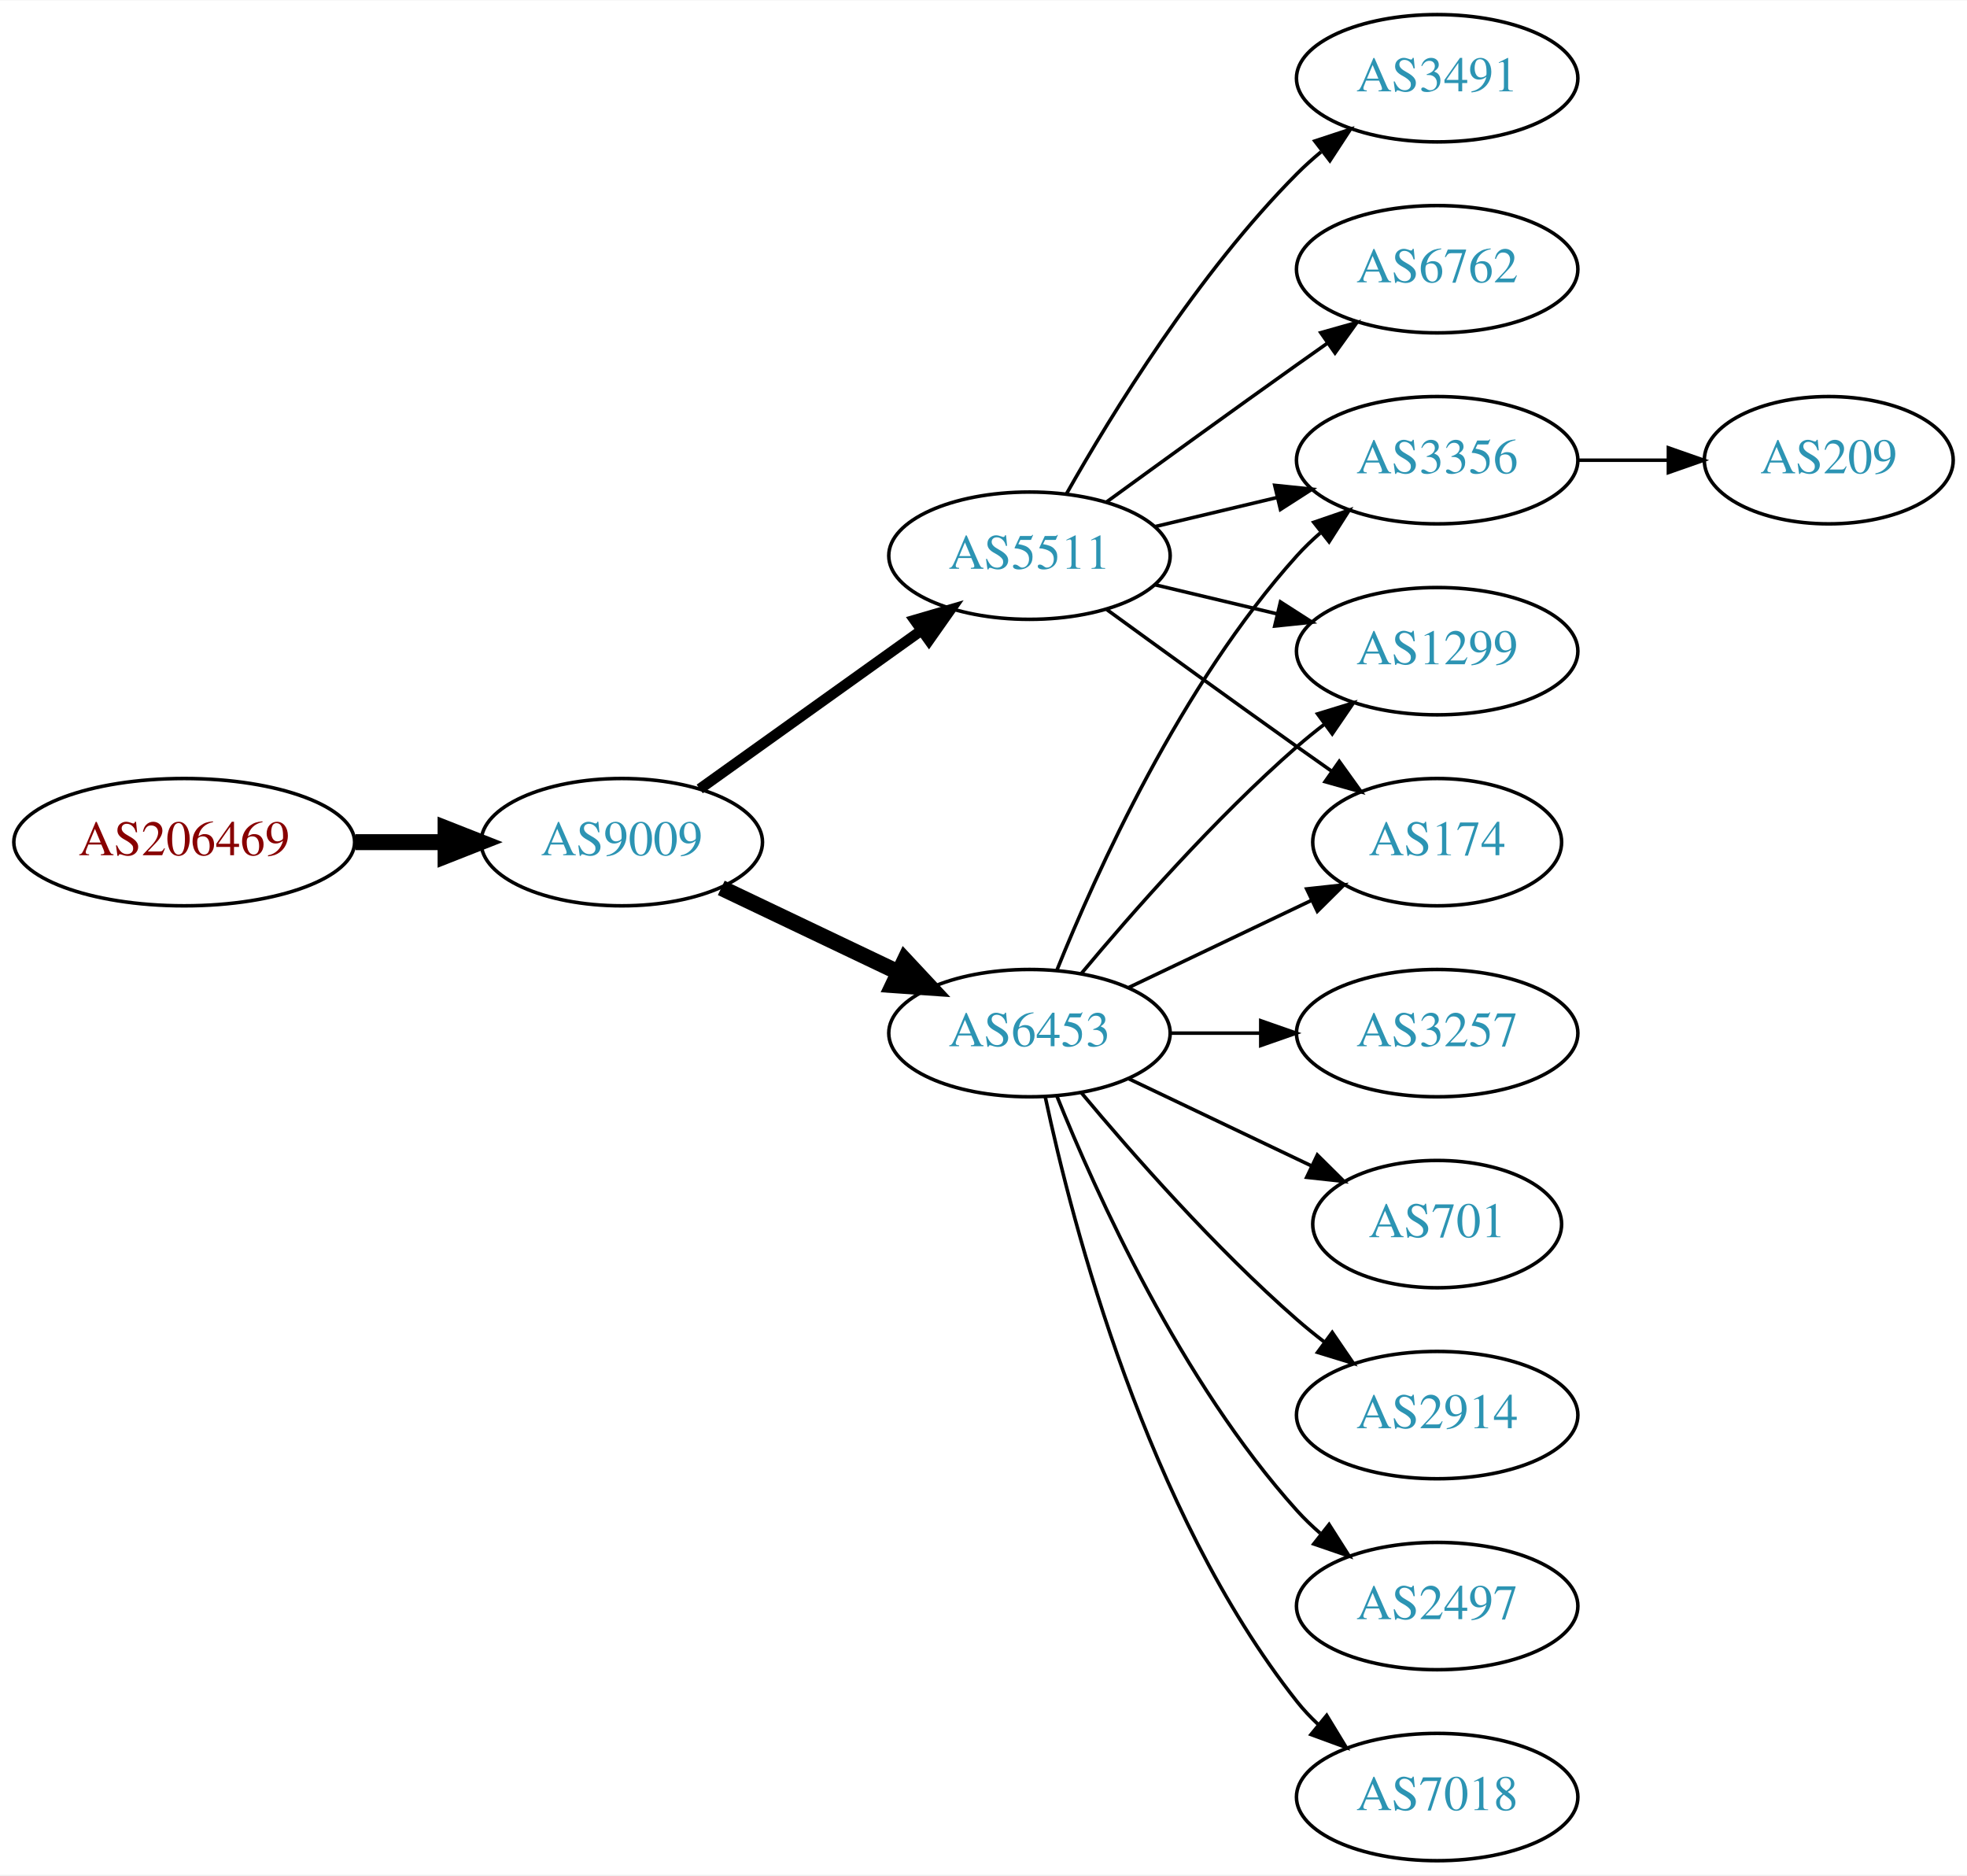
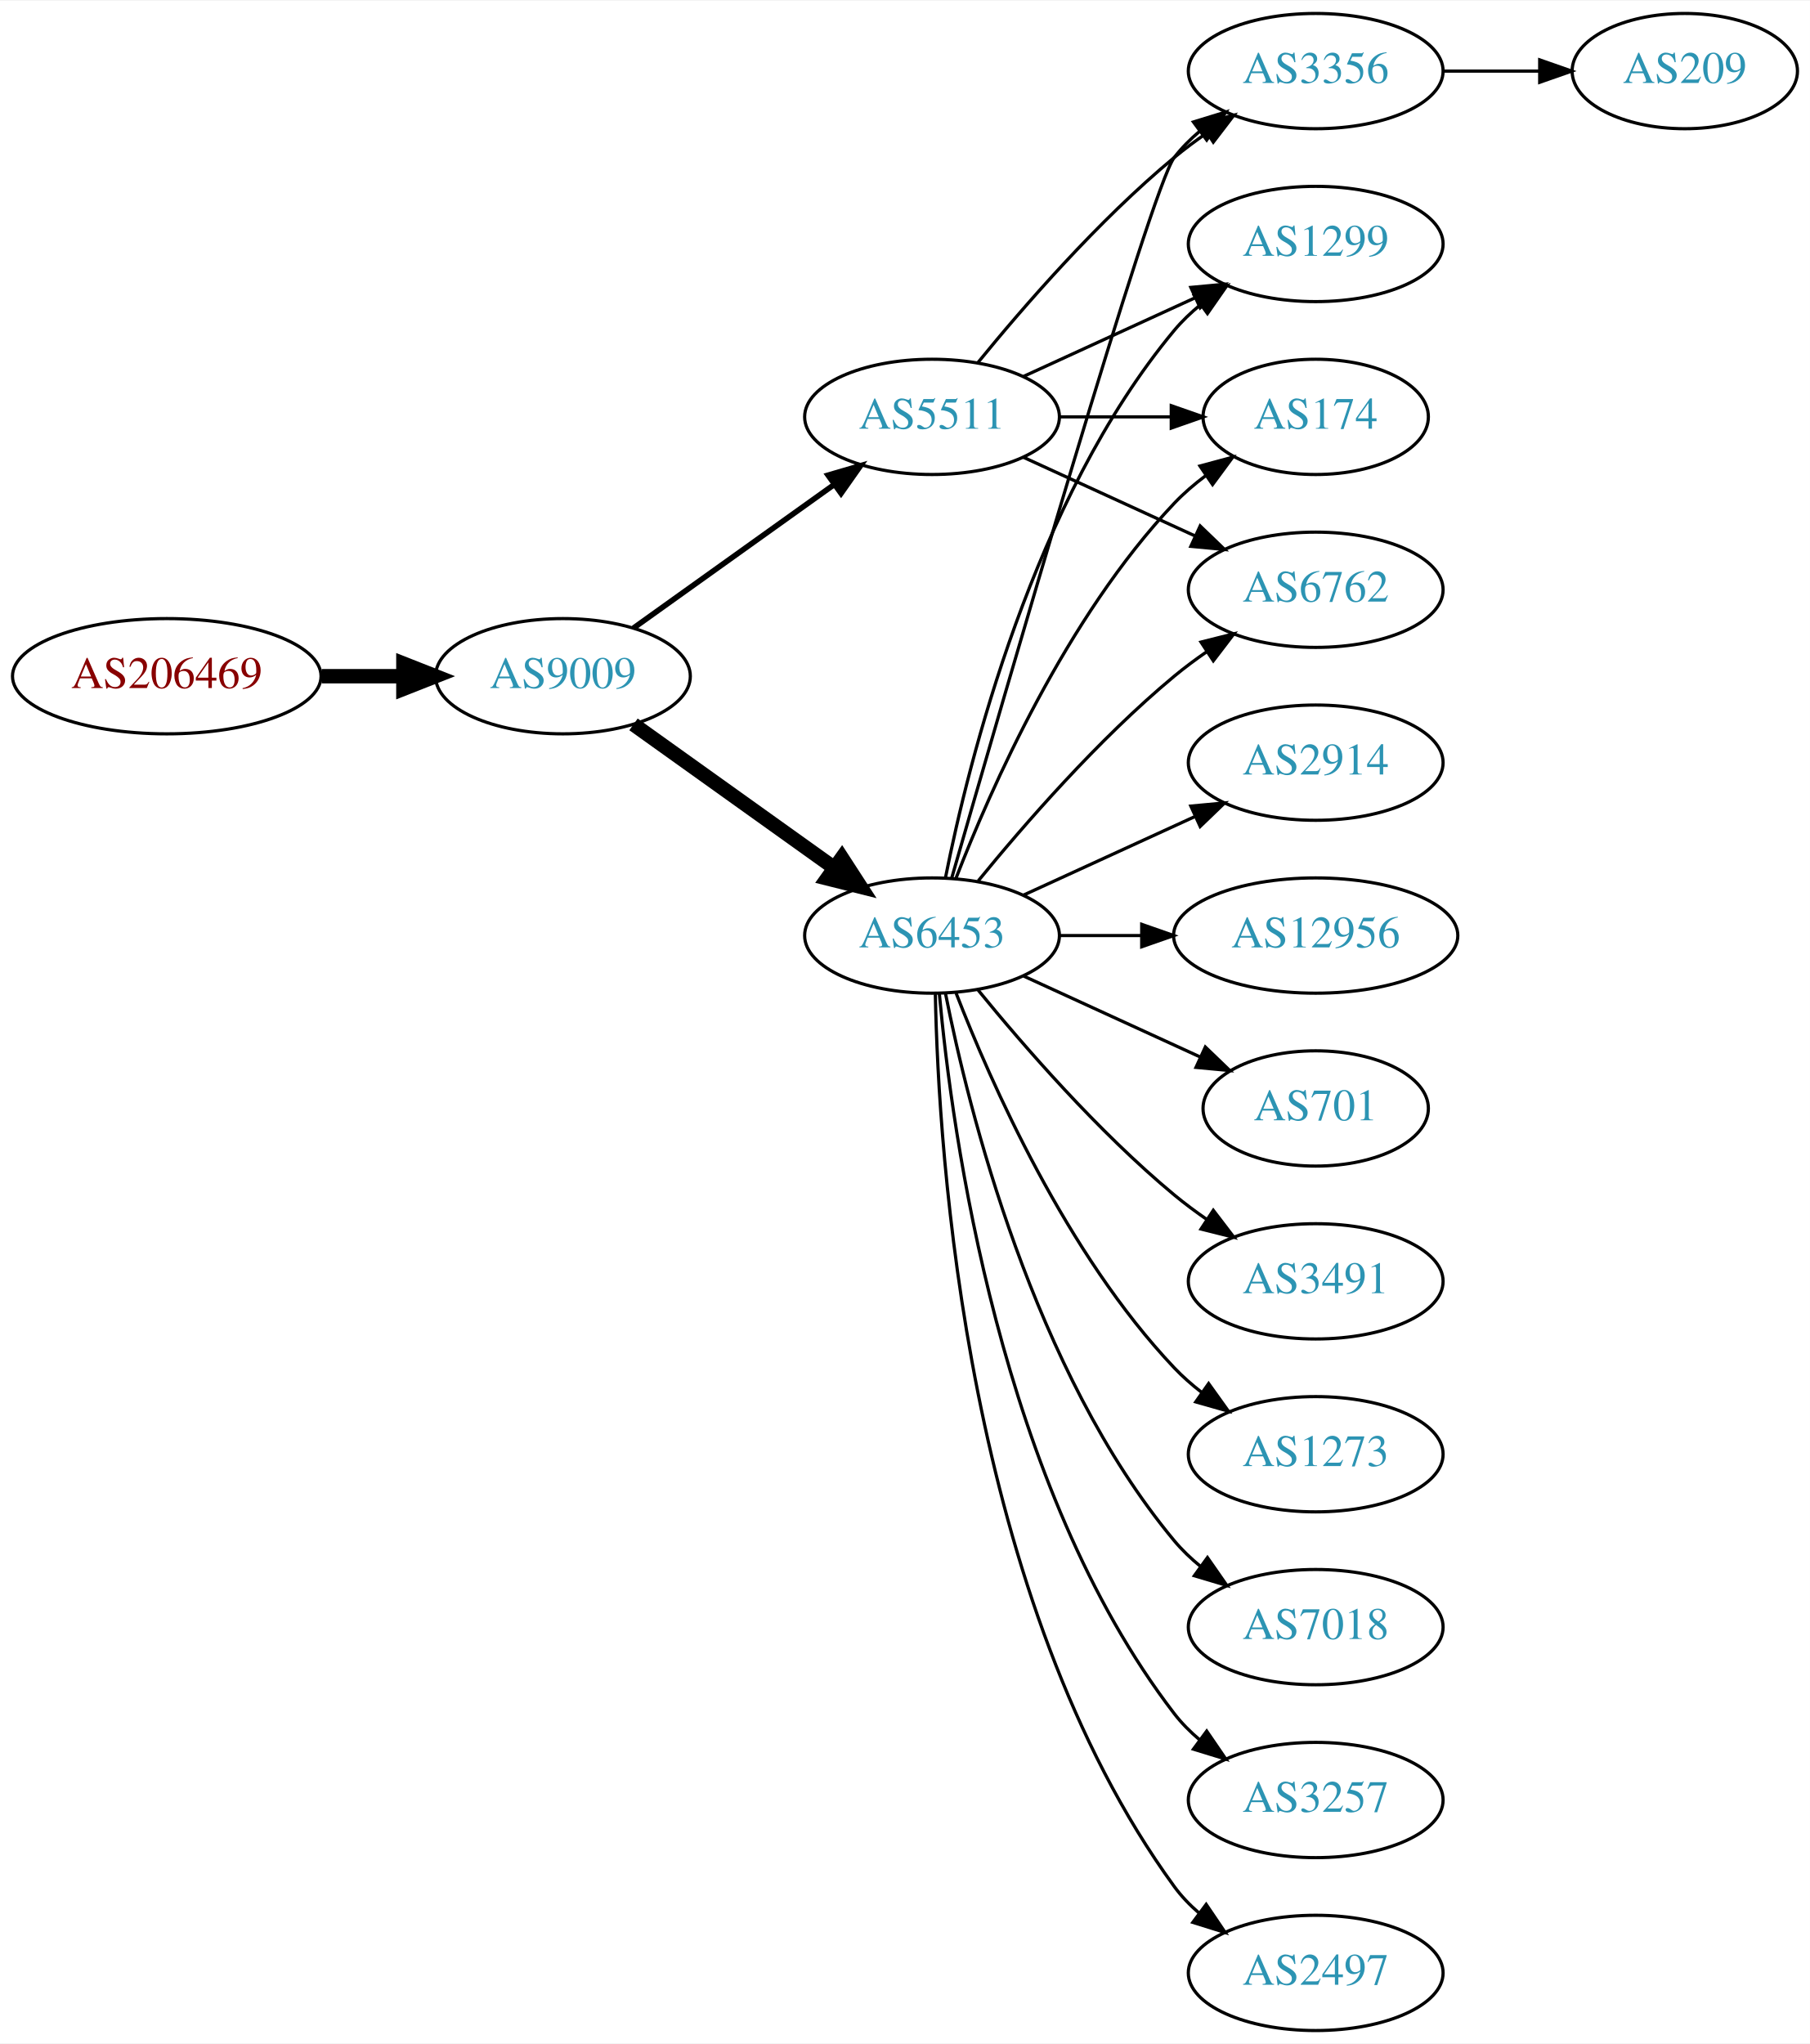
- <svg xmlns="http://www.w3.org/2000/svg" xmlns:xlink="http://www.w3.org/1999/xlink" width="556pt" height="530pt" viewBox="0.00 0.00 556.26 530.00">
-   <g id="graph0" class="graph" transform="scale(1 1) rotate(0) translate(4 526)">
-     <polygon fill="white" stroke="none" points="-4,4 -4,-526 552.264,-526 552.264,4 -4,4" />
+ <svg xmlns="http://www.w3.org/2000/svg" xmlns:xlink="http://www.w3.org/1999/xlink" width="565pt" height="638pt" viewBox="0.00 0.00 565.36 638.00">
+   <g id="graph0" class="graph" transform="scale(1 1) rotate(0) translate(4 634)">
+     <polygon fill="white" stroke="none" points="-4,4 -4,-634 561.363,-634 561.363,4 -4,4" />
    <g id="node1" class="node">
      <g id="a_node1">
        <a xlink:href="/asn/206469" xlink:title="AS206469 ~ Networked Creativity LLP [AT]">
-           <ellipse fill="#ffffff" stroke="black" cx="48.096" cy="-288" rx="48.192" ry="18" />
-           <text text-anchor="middle" x="48.096" y="-284.3" font-family="Times,serif" font-size="14.00" fill="#880000">AS206469</text>
+           <ellipse fill="#ffffff" stroke="black" cx="48.096" cy="-423" rx="48.192" ry="18" />
+           <text text-anchor="middle" x="48.096" y="-419.3" font-family="Times,serif" font-size="14.00" fill="#880000">AS206469</text>
        </a>
      </g>
    </g>
    <g id="node2" class="node">
      <g id="a_node2">
        <a xlink:href="/asn/9009" xlink:title="AS9009 ~ M247 Ltd [GB]">
-           <ellipse fill="#ffffff" stroke="black" cx="171.838" cy="-288" rx="39.794" ry="18" />
-           <text text-anchor="middle" x="171.838" y="-284.3" font-family="Times,serif" font-size="14.00" fill="#2c94b3">AS9009</text>
+           <ellipse fill="#ffffff" stroke="black" cx="171.838" cy="-423" rx="39.794" ry="18" />
+           <text text-anchor="middle" x="171.838" y="-419.3" font-family="Times,serif" font-size="14.00" fill="#2c94b3">AS9009</text>
        </a>
      </g>
    </g>
    <g id="edge1" class="edge">
-       <path fill="none" stroke="black" stroke-width="4.5" d="M96.513,-288C104.867,-288 113.577,-288 121.969,-288" />
-       <polygon fill="black" stroke="black" stroke-width="4.5" points="122.004,-291.938 132.004,-288 122.004,-284.063 122.004,-291.938" />
+       <path fill="none" stroke="black" stroke-width="4.5" d="M96.513,-423C104.867,-423 113.577,-423 121.969,-423" />
+       <polygon fill="black" stroke="black" stroke-width="4.5" points="122.004,-426.938 132.004,-423 122.004,-419.063 122.004,-426.938" />
    </g>
    <g id="node3" class="node">
      <g id="a_node3">
        <a xlink:href="/asn/6453" xlink:title="AS6453 ~ TATA COMMUNICATIONS (AMERICA) INC [US]">
-           <ellipse fill="#ffffff" stroke="black" cx="287.131" cy="-234" rx="39.794" ry="18" />
-           <text text-anchor="middle" x="287.131" y="-230.3" font-family="Times,serif" font-size="14.00" fill="#2c94b3">AS6453</text>
+           <ellipse fill="#ffffff" stroke="black" cx="287.131" cy="-342" rx="39.794" ry="18" />
+           <text text-anchor="middle" x="287.131" y="-338.3" font-family="Times,serif" font-size="14.00" fill="#2c94b3">AS6453</text>
        </a>
      </g>
    </g>
    <g id="edge2" class="edge">
-       <path fill="none" stroke="black" stroke-width="4.5" d="M199.974,-275.066C214.968,-267.919 233.789,-258.948 250.013,-251.215" />
-       <polygon fill="black" stroke="black" stroke-width="4.5" points="251.883,-254.686 259.216,-246.829 248.495,-247.577 251.883,-254.686" />
+       <path fill="none" stroke="black" stroke-width="4.5" d="M193.882,-407.954C211.497,-395.361 236.835,-377.245 256.501,-363.184" />
+       <polygon fill="black" stroke="black" stroke-width="4.5" points="258.97,-366.259 264.815,-357.24 254.39,-359.853 258.97,-366.259" />
    </g>
    <g id="node4" class="node">
      <g id="a_node4">
        <a xlink:href="/asn/5511" xlink:title="AS5511 ~ Orange S.A. [FR]">
-           <ellipse fill="#ffffff" stroke="black" cx="287.131" cy="-369" rx="39.794" ry="18" />
-           <text text-anchor="middle" x="287.131" y="-365.3" font-family="Times,serif" font-size="14.00" fill="#2c94b3">AS5511</text>
+           <ellipse fill="#ffffff" stroke="black" cx="287.131" cy="-504" rx="39.794" ry="18" />
+           <text text-anchor="middle" x="287.131" y="-500.3" font-family="Times,serif" font-size="14.00" fill="#2c94b3">AS5511</text>
        </a>
      </g>
    </g>
    <g id="edge3" class="edge">
-       <path fill="none" stroke="black" stroke-width="3" d="M193.882,-303.046C211.497,-315.639 236.835,-333.755 256.501,-347.816" />
-       <polygon fill="black" stroke="black" stroke-width="3" points="254.645,-350.791 264.815,-353.76 258.716,-345.097 254.645,-350.791" />
+       <path fill="none" stroke="black" stroke-width="1.731" d="M193.882,-438.046C211.497,-450.639 236.835,-468.755 256.501,-482.816" />
+       <polygon fill="black" stroke="black" stroke-width="1.731" points="254.645,-485.791 264.815,-488.76 258.716,-480.097 254.645,-485.791" />
    </g>
    <g id="node5" class="node">
      <g id="a_node5">
-         <a xlink:href="/asn/3257" xlink:title="AS3257 ~ GTT [DE]">
-           <ellipse fill="#ffffff" stroke="black" cx="402.424" cy="-234" rx="39.794" ry="18" />
-           <text text-anchor="middle" x="402.424" y="-230.3" font-family="Times,serif" font-size="14.00" fill="#2c94b3">AS3257</text>
+         <a xlink:href="/asn/174" xlink:title="AS174 ~ Cogent Communications [US]">
+           <ellipse fill="#ffffff" stroke="black" cx="406.973" cy="-504" rx="35.194" ry="18" />
+           <text text-anchor="middle" x="406.973" y="-500.3" font-family="Times,serif" font-size="14.00" fill="#2c94b3">AS174</text>
        </a>
      </g>
    </g>
    <g id="edge4" class="edge">
-       <path fill="none" stroke="black" d="M326.803,-234C335.006,-234 343.77,-234 352.302,-234" />
-       <polygon fill="black" stroke="black" points="352.541,-237.5 362.541,-234 352.541,-230.5 352.541,-237.5" />
+       <path fill="none" stroke="black" d="M294.654,-359.994C305.404,-387.728 329.062,-441.429 362.777,-477 365.72,-480.105 369.094,-483.001 372.629,-485.655" />
+       <polygon fill="black" stroke="black" points="370.815,-488.654 381.048,-491.397 374.759,-482.871 370.815,-488.654" />
    </g>
    <g id="node6" class="node">
      <g id="a_node6">
-         <a xlink:href="/asn/3356" xlink:title="AS3356 ~ Level 3 Parent, LLC [US]">
-           <ellipse fill="#ffffff" stroke="black" cx="402.424" cy="-396" rx="39.794" ry="18" />
-           <text text-anchor="middle" x="402.424" y="-392.3" font-family="Times,serif" font-size="14.00" fill="#2c94b3">AS3356</text>
+         <a xlink:href="/asn/1273" xlink:title="AS1273 ~ Vodafone Group PLC [EU]">
+           <ellipse fill="#ffffff" stroke="black" cx="406.973" cy="-180" rx="39.794" ry="18" />
+           <text text-anchor="middle" x="406.973" y="-176.3" font-family="Times,serif" font-size="14.00" fill="#2c94b3">AS1273</text>
        </a>
      </g>
    </g>
    <g id="edge5" class="edge">
-       <path fill="none" stroke="black" d="M294.879,-251.787C305.93,-279.243 329.983,-332.578 362.777,-369 364.78,-371.224 366.999,-373.363 369.331,-375.397" />
-       <polygon fill="black" stroke="black" points="367.529,-378.433 377.55,-381.873 371.862,-372.935 367.529,-378.433" />
+       <path fill="none" stroke="black" d="M294.654,-324.006C305.404,-296.272 329.062,-242.571 362.777,-207 365.363,-204.272 368.281,-201.706 371.349,-199.323" />
+       <polygon fill="black" stroke="black" points="373.527,-202.07 379.697,-193.457 369.503,-196.342 373.527,-202.07" />
    </g>
    <g id="node7" class="node">
      <g id="a_node7">
-         <a xlink:href="/asn/701" xlink:title="AS701 ~ UUNET [US]">
-           <ellipse fill="#ffffff" stroke="black" cx="402.424" cy="-180" rx="35.194" ry="18" />
-           <text text-anchor="middle" x="402.424" y="-176.3" font-family="Times,serif" font-size="14.00" fill="#2c94b3">AS701</text>
+         <a xlink:href="/asn/7018" xlink:title="AS7018 ~ AT&amp;T Services, Inc. [US]">
+           <ellipse fill="#ffffff" stroke="black" cx="406.973" cy="-126" rx="39.794" ry="18" />
+           <text text-anchor="middle" x="406.973" y="-122.3" font-family="Times,serif" font-size="14.00" fill="#2c94b3">AS7018</text>
        </a>
      </g>
    </g>
    <g id="edge6" class="edge">
-       <path fill="none" stroke="black" d="M315.267,-221.066C330.699,-213.71 350.185,-204.423 366.72,-196.541" />
-       <polygon fill="black" stroke="black" points="368.54,-199.551 376.062,-192.089 365.529,-193.232 368.54,-199.551" />
+       <path fill="none" stroke="black" d="M291.33,-323.927C298.493,-287.859 318.767,-205.875 362.777,-153 365.182,-150.111 367.979,-147.437 370.971,-144.987" />
+       <polygon fill="black" stroke="black" points="373.161,-147.723 379.214,-139.027 369.059,-142.05 373.161,-147.723" />
    </g>
    <g id="node8" class="node">
      <g id="a_node8">
-         <a xlink:href="/asn/1299" xlink:title="AS1299 ~ Telia Carrier [EU]">
-           <ellipse fill="#ffffff" stroke="black" cx="402.424" cy="-342" rx="39.794" ry="18" />
-           <text text-anchor="middle" x="402.424" y="-338.3" font-family="Times,serif" font-size="14.00" fill="#2c94b3">AS1299</text>
+         <a xlink:href="/asn/3257" xlink:title="AS3257 ~ GTT [DE]">
+           <ellipse fill="#ffffff" stroke="black" cx="406.973" cy="-72" rx="39.794" ry="18" />
+           <text text-anchor="middle" x="406.973" y="-68.3" font-family="Times,serif" font-size="14.00" fill="#2c94b3">AS3257</text>
        </a>
      </g>
    </g>
    <g id="edge7" class="edge">
-       <path fill="none" stroke="black" d="M301.761,-250.817C316.044,-267.929 339.59,-294.745 362.777,-315 365.243,-317.154 367.882,-319.294 370.579,-321.372" />
-       <polygon fill="black" stroke="black" points="368.604,-324.264 378.733,-327.37 372.752,-318.625 368.604,-324.264" />
+       <path fill="none" stroke="black" d="M289.415,-323.883C293.313,-280.668 308.33,-169.869 362.777,-99 365.067,-96.019 367.787,-93.284 370.732,-90.796" />
+       <polygon fill="black" stroke="black" points="372.926,-93.527 378.908,-84.782 368.778,-87.888 372.926,-93.527" />
    </g>
    <g id="node9" class="node">
      <g id="a_node9">
-         <a xlink:href="/asn/2914" xlink:title="AS2914 ~ NTT America, Inc. [US]">
-           <ellipse fill="#ffffff" stroke="black" cx="402.424" cy="-126" rx="39.794" ry="18" />
-           <text text-anchor="middle" x="402.424" y="-122.3" font-family="Times,serif" font-size="14.00" fill="#2c94b3">AS2914</text>
+         <a xlink:href="/asn/2497" xlink:title="AS2497 ~ Internet Initiative Japan Inc. [JP]">
+           <ellipse fill="#ffffff" stroke="black" cx="406.973" cy="-18" rx="39.794" ry="18" />
+           <text text-anchor="middle" x="406.973" y="-14.3" font-family="Times,serif" font-size="14.00" fill="#2c94b3">AS2497</text>
        </a>
      </g>
    </g>
    <g id="edge8" class="edge">
-       <path fill="none" stroke="black" d="M301.761,-217.183C316.044,-200.071 339.59,-173.255 362.777,-153 365.243,-150.846 367.882,-148.706 370.579,-146.628" />
-       <polygon fill="black" stroke="black" points="372.752,-149.375 378.733,-140.63 368.604,-143.736 372.752,-149.375" />
+       <path fill="none" stroke="black" d="M288.163,-323.663C289.136,-273.921 297.855,-134.194 362.777,-45 364.989,-41.961 367.657,-39.187 370.569,-36.674" />
+       <polygon fill="black" stroke="black" points="372.764,-39.403 378.7,-30.627 368.587,-33.786 372.764,-39.403" />
    </g>
    <g id="node10" class="node">
      <g id="a_node10">
-         <a xlink:href="/asn/2497" xlink:title="AS2497 ~ Internet Initiative Japan Inc. [JP]">
-           <ellipse fill="#ffffff" stroke="black" cx="402.424" cy="-72" rx="39.794" ry="18" />
-           <text text-anchor="middle" x="402.424" y="-68.3" font-family="Times,serif" font-size="14.00" fill="#2c94b3">AS2497</text>
+         <a xlink:href="/asn/6762" xlink:title="AS6762 ~ TELECOM ITALIA SPARKLE S.p.A. [IT]">
+           <ellipse fill="#ffffff" stroke="black" cx="406.973" cy="-450" rx="39.794" ry="18" />
+           <text text-anchor="middle" x="406.973" y="-446.3" font-family="Times,serif" font-size="14.00" fill="#2c94b3">AS6762</text>
        </a>
      </g>
    </g>
    <g id="edge9" class="edge">
-       <path fill="none" stroke="black" d="M294.879,-216.213C305.93,-188.757 329.983,-135.422 362.777,-99 364.78,-96.776 366.999,-94.637 369.331,-92.603" />
-       <polygon fill="black" stroke="black" points="371.862,-95.065 377.55,-86.127 367.529,-89.567 371.862,-95.065" />
+       <path fill="none" stroke="black" d="M301.55,-359.065C315.665,-376.375 339.079,-403.345 362.777,-423 365.994,-425.668 369.494,-428.27 373.065,-430.741" />
+       <polygon fill="black" stroke="black" points="371.143,-433.666 381.421,-436.236 374.988,-427.817 371.143,-433.666" />
    </g>
    <g id="node11" class="node">
      <g id="a_node11">
-         <a xlink:href="/asn/174" xlink:title="AS174 ~ Cogent Communications [US]">
-           <ellipse fill="#ffffff" stroke="black" cx="402.424" cy="-288" rx="35.194" ry="18" />
-           <text text-anchor="middle" x="402.424" y="-284.3" font-family="Times,serif" font-size="14.00" fill="#2c94b3">AS174</text>
+         <a xlink:href="/asn/2914" xlink:title="AS2914 ~ NTT America, Inc. [US]">
+           <ellipse fill="#ffffff" stroke="black" cx="406.973" cy="-396" rx="39.794" ry="18" />
+           <text text-anchor="middle" x="406.973" y="-392.3" font-family="Times,serif" font-size="14.00" fill="#2c94b3">AS2914</text>
        </a>
      </g>
    </g>
    <g id="edge10" class="edge">
-       <path fill="none" stroke="black" d="M315.267,-246.934C330.699,-254.29 350.185,-263.577 366.72,-271.459" />
-       <polygon fill="black" stroke="black" points="365.529,-274.768 376.062,-275.911 368.54,-268.449 365.529,-274.768" />
+       <path fill="none" stroke="black" d="M315.76,-354.661C331.717,-361.973 351.987,-371.261 369.27,-379.181" />
+       <polygon fill="black" stroke="black" points="367.969,-382.435 378.518,-383.419 370.885,-376.071 367.969,-382.435" />
    </g>
    <g id="node12" class="node">
      <g id="a_node12">
-         <a xlink:href="/asn/7018" xlink:title="AS7018 ~ AT&amp;T Services, Inc. [US]">
-           <ellipse fill="#ffffff" stroke="black" cx="402.424" cy="-18" rx="39.794" ry="18" />
-           <text text-anchor="middle" x="402.424" y="-14.3" font-family="Times,serif" font-size="14.00" fill="#2c94b3">AS7018</text>
+         <a xlink:href="/asn/3356" xlink:title="AS3356 ~ Level 3 Parent, LLC [US]">
+           <ellipse fill="#ffffff" stroke="black" cx="406.973" cy="-612" rx="39.794" ry="18" />
+           <text text-anchor="middle" x="406.973" y="-608.3" font-family="Times,serif" font-size="14.00" fill="#2c94b3">AS3356</text>
        </a>
      </g>
    </g>
    <g id="edge11" class="edge">
-       <path fill="none" stroke="black" d="M291.621,-215.84C299.252,-179.97 320.244,-98.845 362.777,-45 364.585,-42.712 366.638,-40.538 368.832,-38.49" />
-       <polygon fill="black" stroke="black" points="371.186,-41.086 376.692,-32.034 366.743,-35.677 371.186,-41.086" />
-     </g>
-     <g id="edge12" class="edge">
-       <path fill="none" stroke="black" d="M322.738,-377.248C333.609,-379.838 345.764,-382.735 357.206,-385.462" />
-       <polygon fill="black" stroke="black" points="356.49,-388.889 367.029,-387.803 358.112,-382.08 356.49,-388.889" />
-     </g>
-     <g id="edge13" class="edge">
-       <path fill="none" stroke="black" d="M322.738,-360.752C333.609,-358.162 345.764,-355.265 357.206,-352.538" />
-       <polygon fill="black" stroke="black" points="358.112,-355.92 367.029,-350.197 356.49,-349.111 358.112,-355.92" />
-     </g>
-     <g id="edge15" class="edge">
-       <path fill="none" stroke="black" d="M308.979,-353.778C323.913,-342.909 344.527,-327.975 362.777,-315 365.988,-312.718 369.357,-310.339 372.711,-307.982" />
-       <polygon fill="black" stroke="black" points="374.74,-310.834 380.922,-302.23 370.723,-305.101 374.74,-310.834" />
+       <path fill="none" stroke="black" d="M293.246,-359.859C308.917,-414.407 355.635,-575.704 362.777,-585 365.067,-587.981 367.787,-590.716 370.732,-593.205" />
+       <polygon fill="black" stroke="black" points="368.778,-596.113 378.908,-599.218 372.926,-590.473 368.778,-596.113" />
    </g>
    <g id="node13" class="node">
      <g id="a_node13">
-         <a xlink:href="/asn/3491" xlink:title="AS3491 ~ PCCW Global, Inc. [US]">
-           <ellipse fill="#ffffff" stroke="black" cx="402.424" cy="-504" rx="39.794" ry="18" />
-           <text text-anchor="middle" x="402.424" y="-500.3" font-family="Times,serif" font-size="14.00" fill="#2c94b3">AS3491</text>
-         </a>
-       </g>
-     </g>
-     <g id="edge14" class="edge">
-       <path fill="none" stroke="black" d="M297.591,-386.49C310.373,-409.096 334.805,-448.886 362.777,-477 364.888,-479.121 367.184,-481.188 369.57,-483.171" />
-       <polygon fill="black" stroke="black" points="367.822,-486.242 377.885,-489.556 372.085,-480.69 367.822,-486.242" />
+         <a xlink:href="/asn/12956" xlink:title="AS12956 ~ TELXIUS [ES]">
+           <ellipse fill="#ffffff" stroke="black" cx="406.973" cy="-342" rx="44.393" ry="18" />
+           <text text-anchor="middle" x="406.973" y="-338.3" font-family="Times,serif" font-size="14.00" fill="#2c94b3">AS12956</text>
+         </a>
+       </g>
+     </g>
+     <g id="edge12" class="edge">
+       <path fill="none" stroke="black" d="M327.044,-342C335.146,-342 343.821,-342 352.348,-342" />
+       <polygon fill="black" stroke="black" points="352.625,-345.5 362.625,-342 352.625,-338.5 352.625,-345.5" />
    </g>
    <g id="node14" class="node">
      <g id="a_node14">
-         <a xlink:href="/asn/6762" xlink:title="AS6762 ~ TELECOM ITALIA SPARKLE S.p.A. [IT]">
-           <ellipse fill="#ffffff" stroke="black" cx="402.424" cy="-450" rx="39.794" ry="18" />
-           <text text-anchor="middle" x="402.424" y="-446.3" font-family="Times,serif" font-size="14.00" fill="#2c94b3">AS6762</text>
-         </a>
-       </g>
-     </g>
-     <g id="edge16" class="edge">
-       <path fill="none" stroke="black" d="M308.979,-384.222C323.913,-395.091 344.527,-410.025 362.777,-423 365.598,-425.005 368.541,-427.085 371.489,-429.159" />
-       <polygon fill="black" stroke="black" points="369.516,-432.05 379.714,-434.926 373.535,-426.319 369.516,-432.05" />
+         <a xlink:href="/asn/1299" xlink:title="AS1299 ~ Telia Carrier [EU]">
+           <ellipse fill="#ffffff" stroke="black" cx="406.973" cy="-558" rx="39.794" ry="18" />
+           <text text-anchor="middle" x="406.973" y="-554.3" font-family="Times,serif" font-size="14.00" fill="#2c94b3">AS1299</text>
+         </a>
+       </g>
+     </g>
+     <g id="edge13" class="edge">
+       <path fill="none" stroke="black" d="M291.33,-360.073C298.493,-396.141 318.767,-478.125 362.777,-531 365.182,-533.889 367.979,-536.563 370.971,-539.013" />
+       <polygon fill="black" stroke="black" points="369.059,-541.95 379.214,-544.973 373.161,-536.277 369.059,-541.95" />
    </g>
    <g id="node15" class="node">
      <g id="a_node15">
+         <a xlink:href="/asn/701" xlink:title="AS701 ~ UUNET [US]">
+           <ellipse fill="#ffffff" stroke="black" cx="406.973" cy="-288" rx="35.194" ry="18" />
+           <text text-anchor="middle" x="406.973" y="-284.3" font-family="Times,serif" font-size="14.00" fill="#2c94b3">AS701</text>
+         </a>
+       </g>
+     </g>
+     <g id="edge14" class="edge">
+       <path fill="none" stroke="black" d="M315.76,-329.339C332.176,-321.817 353.158,-312.202 370.754,-304.139" />
+       <polygon fill="black" stroke="black" points="372.499,-307.189 380.132,-299.842 369.583,-300.826 372.499,-307.189" />
+     </g>
+     <g id="node16" class="node">
+       <g id="a_node16">
+         <a xlink:href="/asn/3491" xlink:title="AS3491 ~ PCCW Global, Inc. [US]">
+           <ellipse fill="#ffffff" stroke="black" cx="406.973" cy="-234" rx="39.794" ry="18" />
+           <text text-anchor="middle" x="406.973" y="-230.3" font-family="Times,serif" font-size="14.00" fill="#2c94b3">AS3491</text>
+         </a>
+       </g>
+     </g>
+     <g id="edge15" class="edge">
+       <path fill="none" stroke="black" d="M301.55,-324.935C315.665,-307.625 339.079,-280.655 362.777,-261 365.994,-258.332 369.494,-255.73 373.065,-253.259" />
+       <polygon fill="black" stroke="black" points="374.988,-256.183 381.421,-247.764 371.143,-250.334 374.988,-256.183" />
+     </g>
+     <g id="edge16" class="edge">
+       <path fill="none" stroke="black" d="M327.044,-504C338.13,-504 350.29,-504 361.672,-504" />
+       <polygon fill="black" stroke="black" points="361.854,-507.5 371.854,-504 361.854,-500.5 361.854,-507.5" />
+     </g>
+     <g id="edge19" class="edge">
+       <path fill="none" stroke="black" d="M315.76,-491.339C331.717,-484.027 351.987,-474.739 369.27,-466.819" />
+       <polygon fill="black" stroke="black" points="370.885,-469.929 378.518,-462.581 367.969,-463.565 370.885,-469.929" />
+     </g>
+     <g id="edge17" class="edge">
+       <path fill="none" stroke="black" d="M301.55,-521.065C315.665,-538.375 339.079,-565.345 362.777,-585 365.994,-587.668 369.494,-590.27 373.065,-592.741" />
+       <polygon fill="black" stroke="black" points="371.143,-595.666 381.421,-598.236 374.988,-589.817 371.143,-595.666" />
+     </g>
+     <g id="edge18" class="edge">
+       <path fill="none" stroke="black" d="M315.76,-516.661C331.717,-523.973 351.987,-533.261 369.27,-541.181" />
+       <polygon fill="black" stroke="black" points="367.969,-544.435 378.518,-545.419 370.885,-538.071 367.969,-544.435" />
+     </g>
+     <g id="node17" class="node">
+       <g id="a_node17">
        <a xlink:href="/asn/209" xlink:title="AS209 ~ CenturyLink Communications, LLC [US]">
-           <ellipse fill="#ffffff" stroke="black" cx="513.167" cy="-396" rx="35.194" ry="18" />
-           <text text-anchor="middle" x="513.167" y="-392.3" font-family="Times,serif" font-size="14.00" fill="#2c94b3">AS209</text>
-         </a>
-       </g>
-     </g>
-     <g id="edge17" class="edge">
-       <path fill="none" stroke="black" d="M442.376,-396C450.608,-396 459.354,-396 467.77,-396" />
-       <polygon fill="black" stroke="black" points="467.815,-399.5 477.815,-396 467.815,-392.5 467.815,-399.5" />
+           <ellipse fill="#ffffff" stroke="black" cx="522.266" cy="-612" rx="35.194" ry="18" />
+           <text text-anchor="middle" x="522.266" y="-608.3" font-family="Times,serif" font-size="14.00" fill="#2c94b3">AS209</text>
+         </a>
+       </g>
+     </g>
+     <g id="edge20" class="edge">
+       <path fill="none" stroke="black" d="M446.646,-612C456.351,-612 466.842,-612 476.805,-612" />
+       <polygon fill="black" stroke="black" points="476.941,-615.5 486.941,-612 476.941,-608.5 476.941,-615.5" />
    </g>
  </g>
</svg>
